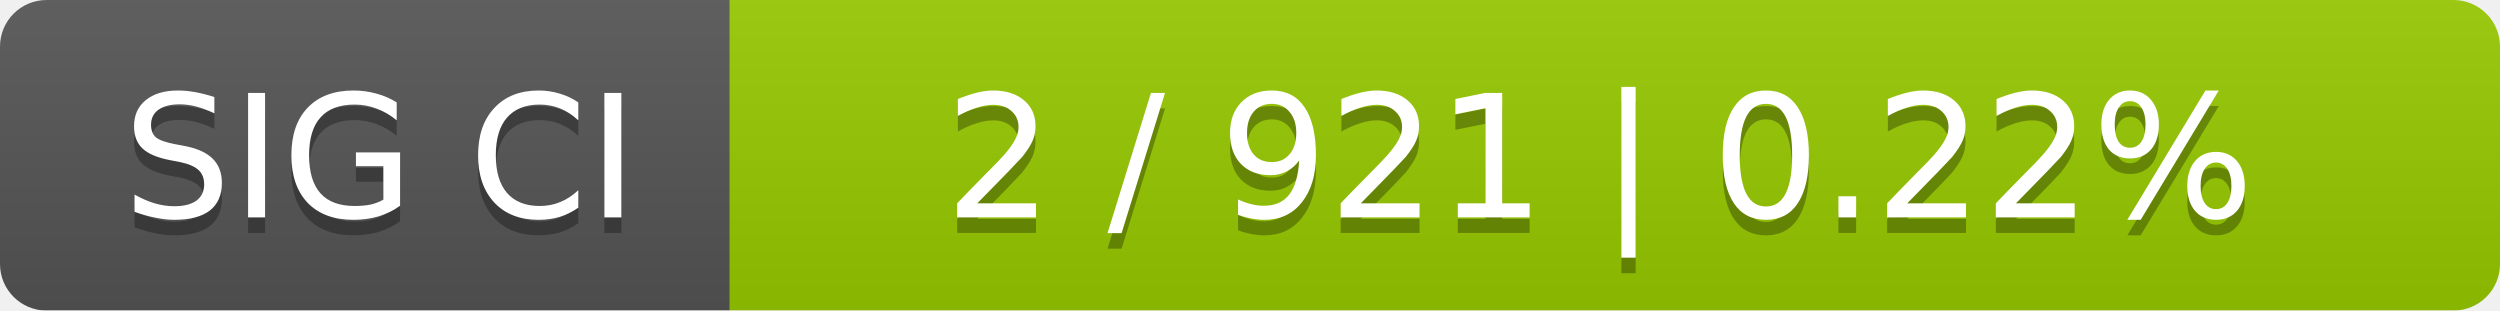
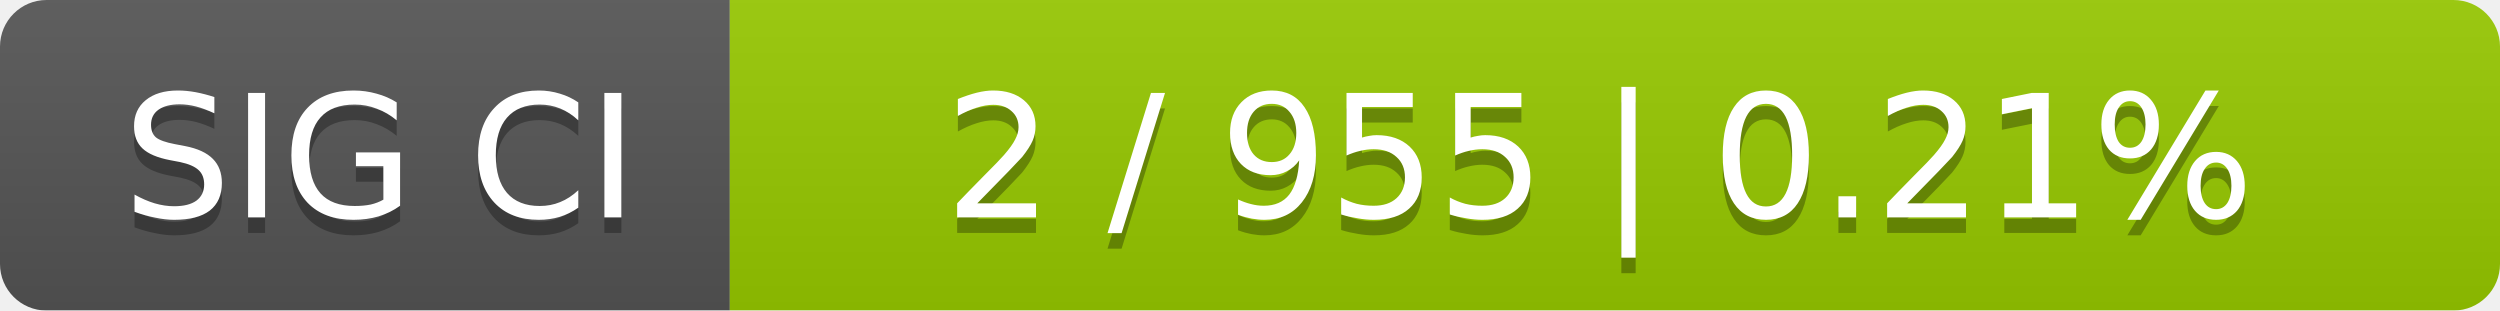
<svg xmlns="http://www.w3.org/2000/svg" width="161" height="20">
  <linearGradient id="smooth" x2="0" y2="100%">
    <stop offset="0" stop-color="#bbb" stop-opacity=".1" />
    <stop offset="1" stop-opacity=".1" />
  </linearGradient>
  <mask id="round">
    <rect width="161" height="20" rx="3" fill="#fff" />
  </mask>
  <g mask="url(#round)">
    <rect width="47" height="20" fill="#555" />
    <rect x="47" width="114" height="20" fill="#97ca00" />
    <rect width="161" height="20" fill="url(#smooth)" />
  </g>
  <g fill="#fff" text-anchor="middle" font-family="DejaVu Sans,Verdana,Geneva,sans-serif" font-size="11">
    <text x="24.5" y="15" fill="#010101" fill-opacity=".3">SIG CI</text>
    <text x="24.5" y="14">SIG CI</text>
-     <text x="103" y="15" fill="#010101" fill-opacity=".3">2 / 921    |    0.22%</text>
-     <text x="103" y="14">2 / 921    |    0.22%</text>
+     <text x="103" y="15" fill="#010101" fill-opacity=".3">2 / 955    |    0.21%</text>
+     <text x="103" y="14">2 / 955    |    0.21%</text>
  </g>
</svg>
